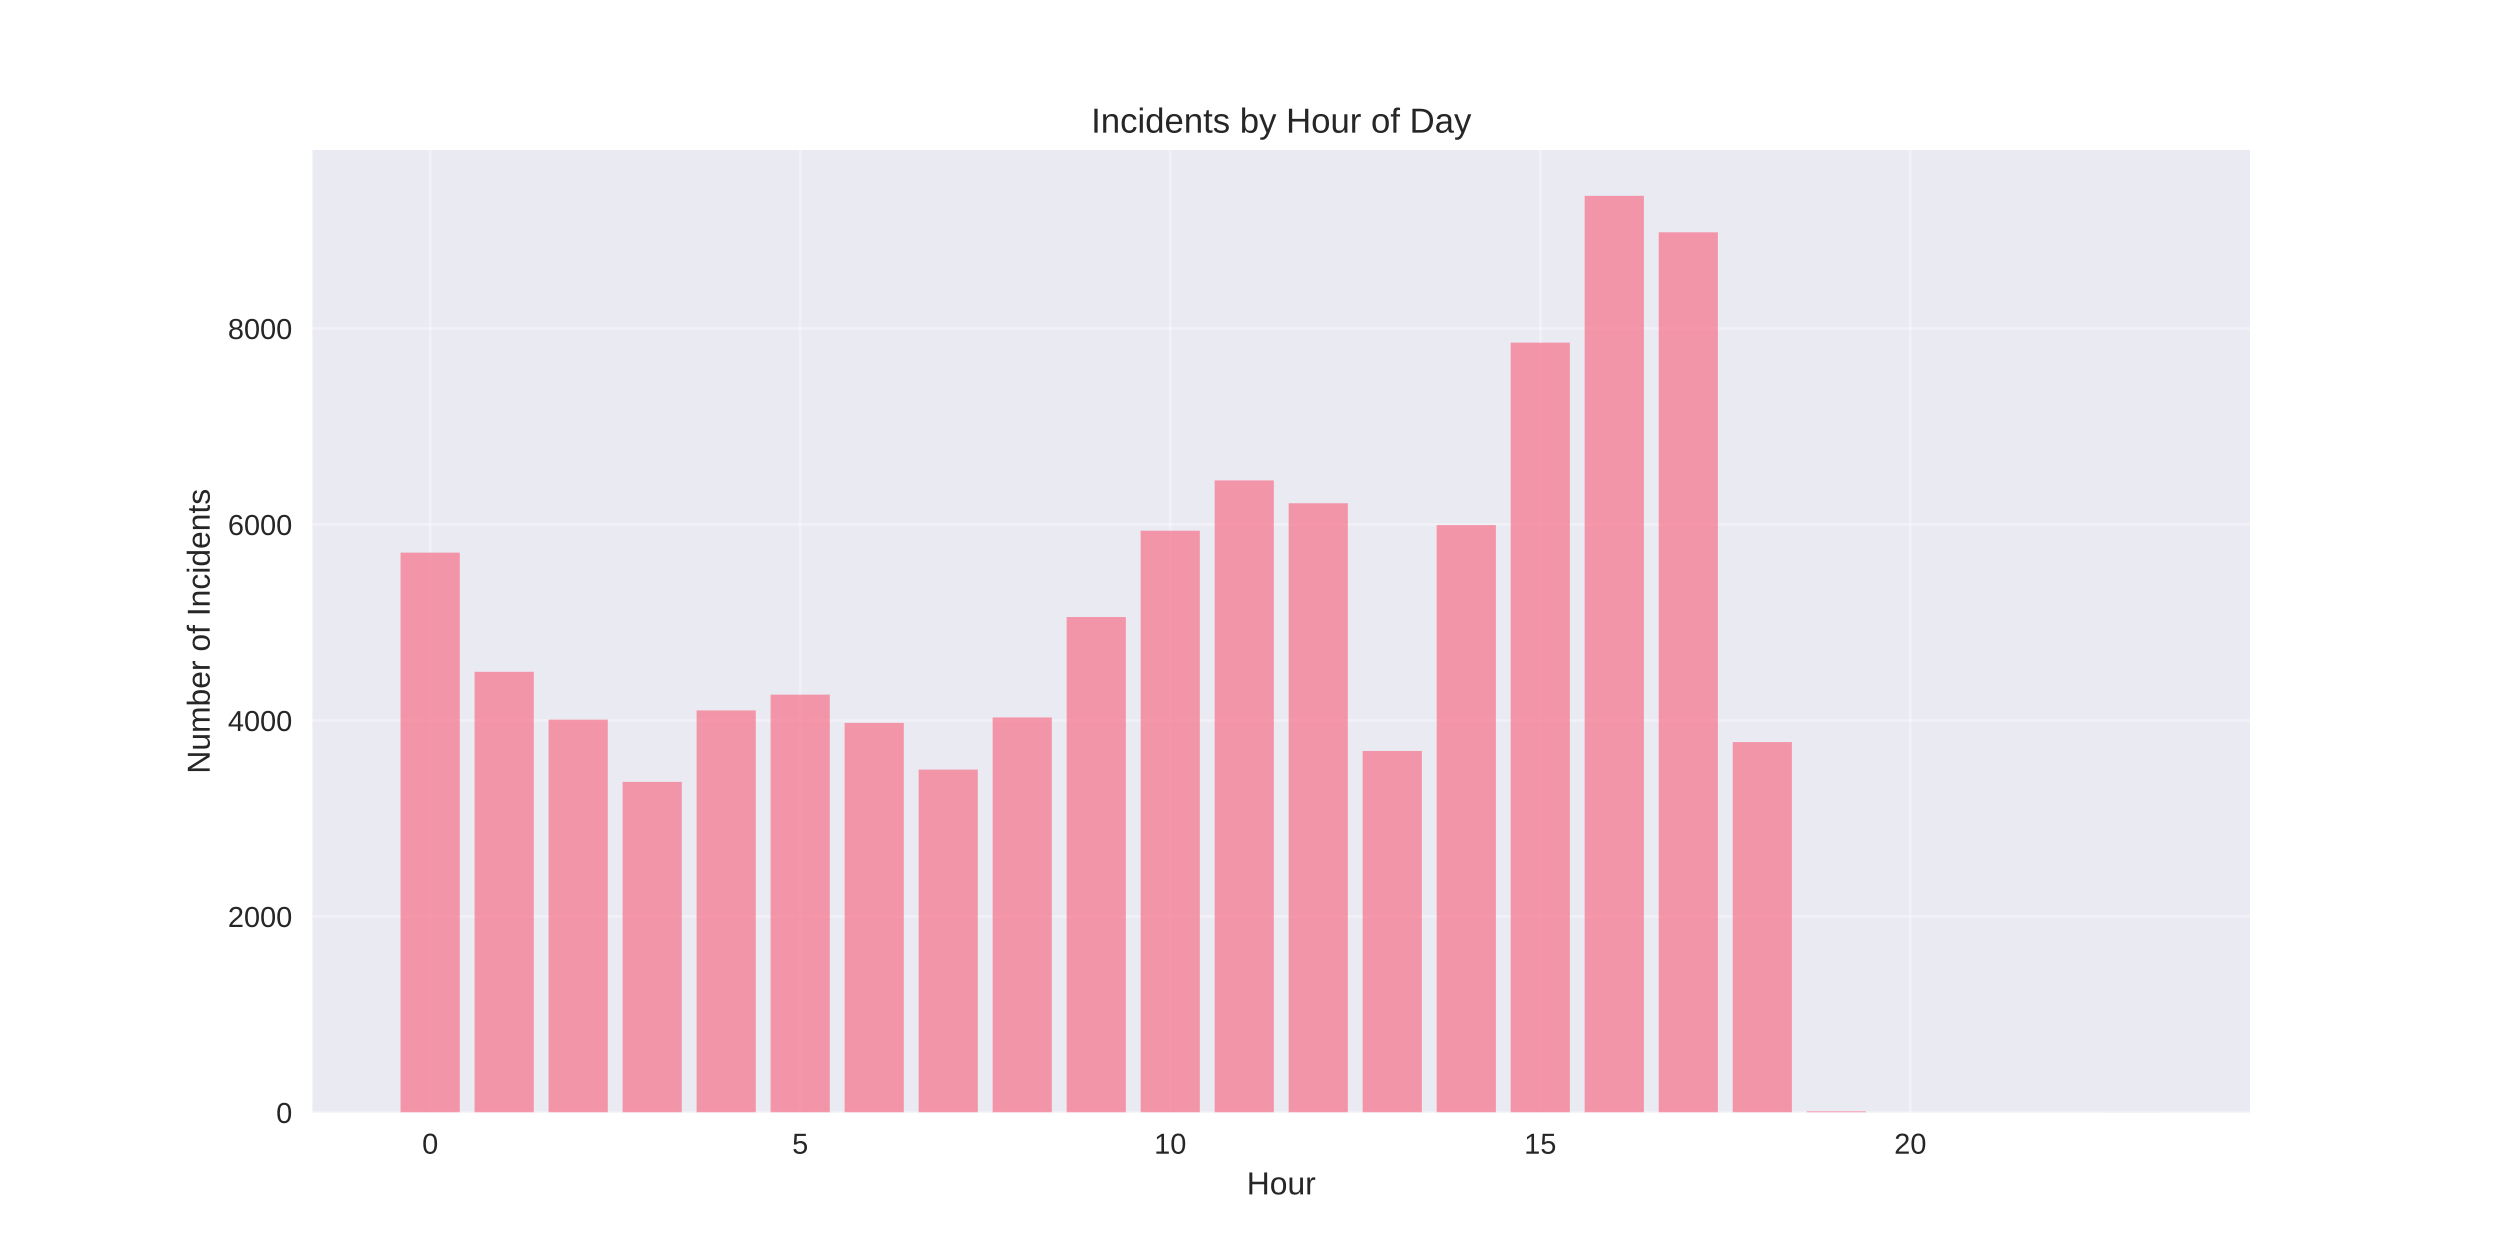
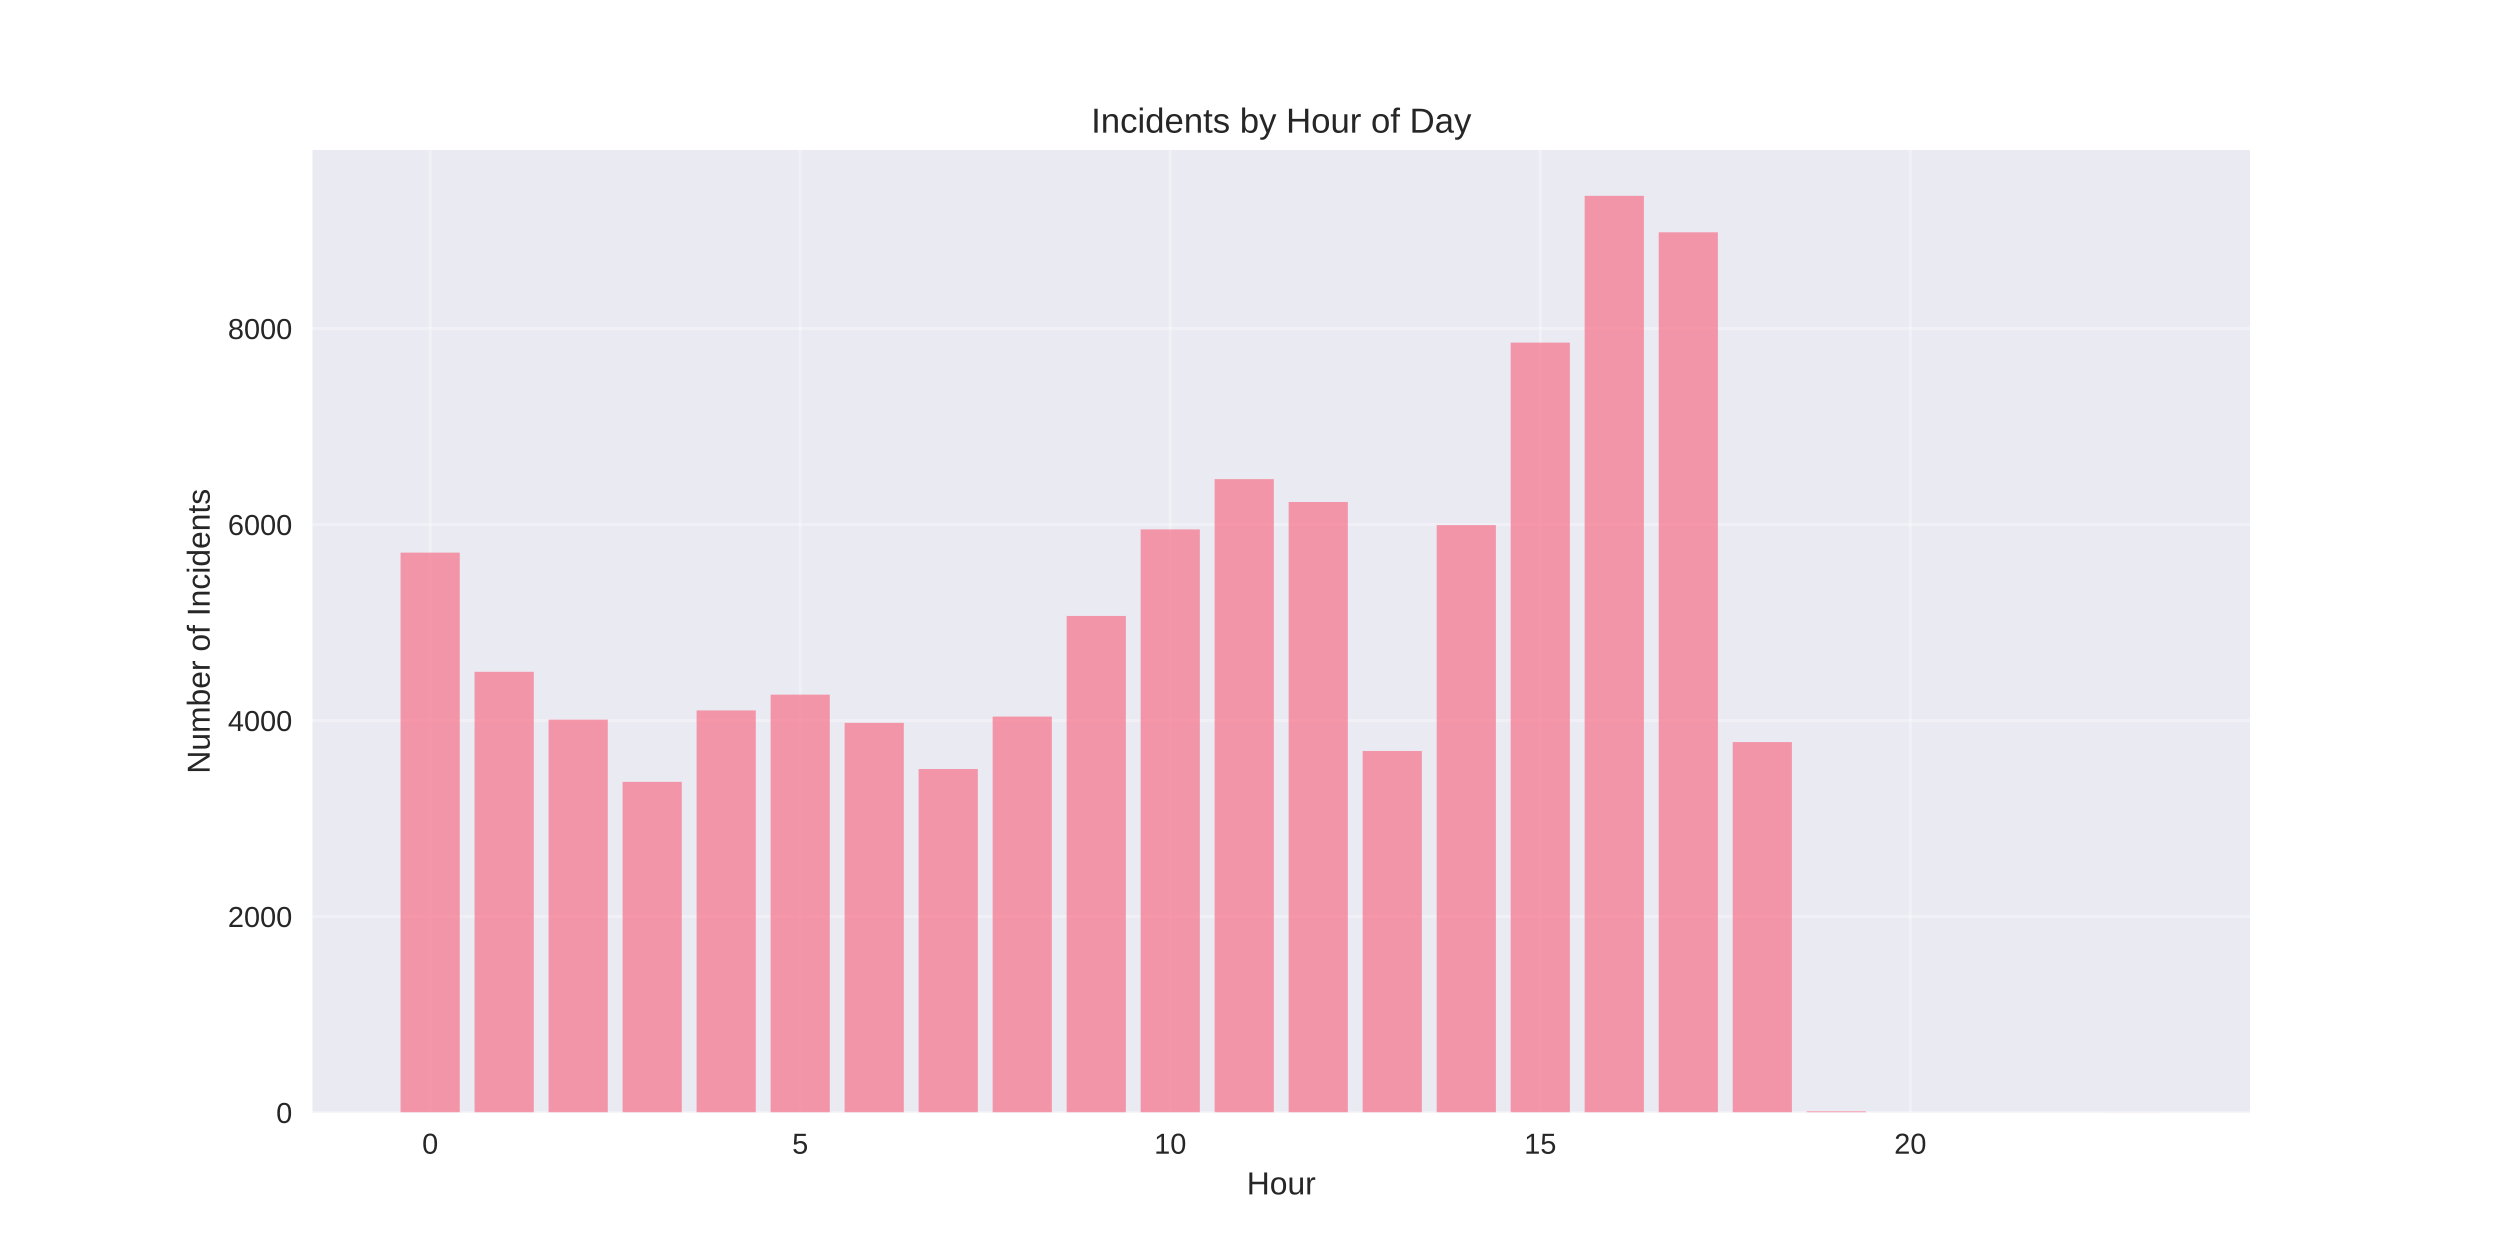
<svg xmlns="http://www.w3.org/2000/svg" width="864pt" height="432pt" viewBox="0 0 864 432" version="1.1">
  <defs>
    <style type="text/css">*{stroke-linejoin: round; stroke-linecap: butt}</style>
  </defs>
  <g id="figure_1">
    <g id="patch_1">
      <path d="M 0 432  L 864 432  L 864 0  L 0 0  z " style="fill: #ffffff" />
    </g>
    <g id="axes_1">
      <g id="patch_2">
        <path d="M 108 384.48  L 777.6 384.48  L 777.6 51.84  L 108 51.84  z " style="fill: #eaeaf2" />
      </g>
      <g id="matplotlib.axis_1">
        <g id="xtick_1">
          <g id="line2d_1">
-             <path d="M 148.667 384.48  L 148.667 51.84  " clip-path="url(#pd3e8d424ee)" style="fill: none; stroke: #ffffff; stroke-opacity: 0.3; stroke-linecap: round" />
+             <path d="M 148.667 384.48  L 148.667 51.84  " clip-path="url(#p36d9065bac)" style="fill: none; stroke: #ffffff; stroke-opacity: 0.3; stroke-linecap: round" />
          </g>
          <g id="line2d_2" />
          <g id="text_1">
            <text style="fill: #262626; font: 10px 'Arial', 'Liberation Sans', 'DejaVu Sans', 'Bitstream Vera Sans', sans-serif; text-anchor: middle" x="148.667" y="398.727" transform="rotate(-0 148.6671 398.7269)">0</text>
          </g>
        </g>
        <g id="xtick_2">
          <g id="line2d_3">
-             <path d="M 276.551 384.48  L 276.551 51.84  " clip-path="url(#pd3e8d424ee)" style="fill: none; stroke: #ffffff; stroke-opacity: 0.3; stroke-linecap: round" />
+             <path d="M 276.551 384.48  L 276.551 51.84  " clip-path="url(#p36d9065bac)" style="fill: none; stroke: #ffffff; stroke-opacity: 0.3; stroke-linecap: round" />
          </g>
          <g id="line2d_4" />
          <g id="text_2">
            <text style="fill: #262626; font: 10px 'Arial', 'Liberation Sans', 'DejaVu Sans', 'Bitstream Vera Sans', sans-serif; text-anchor: middle" x="276.551" y="398.727" transform="rotate(-0 276.551 398.7269)">5</text>
          </g>
        </g>
        <g id="xtick_3">
          <g id="line2d_5">
-             <path d="M 404.435 384.48  L 404.435 51.84  " clip-path="url(#pd3e8d424ee)" style="fill: none; stroke: #ffffff; stroke-opacity: 0.3; stroke-linecap: round" />
+             <path d="M 404.435 384.48  L 404.435 51.84  " clip-path="url(#p36d9065bac)" style="fill: none; stroke: #ffffff; stroke-opacity: 0.3; stroke-linecap: round" />
          </g>
          <g id="line2d_6" />
          <g id="text_3">
            <text style="fill: #262626; font: 10px 'Arial', 'Liberation Sans', 'DejaVu Sans', 'Bitstream Vera Sans', sans-serif; text-anchor: middle" x="404.435" y="398.727" transform="rotate(-0 404.4348 398.7269)">10</text>
          </g>
        </g>
        <g id="xtick_4">
          <g id="line2d_7">
-             <path d="M 532.319 384.48  L 532.319 51.84  " clip-path="url(#pd3e8d424ee)" style="fill: none; stroke: #ffffff; stroke-opacity: 0.3; stroke-linecap: round" />
+             <path d="M 532.319 384.48  L 532.319 51.84  " clip-path="url(#p36d9065bac)" style="fill: none; stroke: #ffffff; stroke-opacity: 0.3; stroke-linecap: round" />
          </g>
          <g id="line2d_8" />
          <g id="text_4">
            <text style="fill: #262626; font: 10px 'Arial', 'Liberation Sans', 'DejaVu Sans', 'Bitstream Vera Sans', sans-serif; text-anchor: middle" x="532.319" y="398.727" transform="rotate(-0 532.3187 398.7269)">15</text>
          </g>
        </g>
        <g id="xtick_5">
          <g id="line2d_9">
-             <path d="M 660.203 384.48  L 660.203 51.84  " clip-path="url(#pd3e8d424ee)" style="fill: none; stroke: #ffffff; stroke-opacity: 0.3; stroke-linecap: round" />
+             <path d="M 660.203 384.48  L 660.203 51.84  " clip-path="url(#p36d9065bac)" style="fill: none; stroke: #ffffff; stroke-opacity: 0.3; stroke-linecap: round" />
          </g>
          <g id="line2d_10" />
          <g id="text_5">
            <text style="fill: #262626; font: 10px 'Arial', 'Liberation Sans', 'DejaVu Sans', 'Bitstream Vera Sans', sans-serif; text-anchor: middle" x="660.203" y="398.727" transform="rotate(-0 660.2026 398.7269)">20</text>
          </g>
        </g>
        <g id="text_6">
          <text style="fill: #262626; font: 11px 'Arial', 'Liberation Sans', 'DejaVu Sans', 'Bitstream Vera Sans', sans-serif; text-anchor: middle" x="442.8" y="412.773" transform="rotate(-0 442.8 412.7734)">Hour</text>
        </g>
      </g>
      <g id="matplotlib.axis_2">
        <g id="ytick_1">
          <g id="line2d_11">
-             <path d="M 108 384.48  L 777.6 384.48  " clip-path="url(#pd3e8d424ee)" style="fill: none; stroke: #ffffff; stroke-opacity: 0.3; stroke-linecap: round" />
+             <path d="M 108 384.48  L 777.6 384.48  " clip-path="url(#p36d9065bac)" style="fill: none; stroke: #ffffff; stroke-opacity: 0.3; stroke-linecap: round" />
          </g>
          <g id="line2d_12" />
          <g id="text_7">
            <text style="fill: #262626; font: 10px 'Arial', 'Liberation Sans', 'DejaVu Sans', 'Bitstream Vera Sans', sans-serif; text-anchor: end" x="101" y="388.103" transform="rotate(-0 101 388.1034)">0</text>
          </g>
        </g>
        <g id="ytick_2">
          <g id="line2d_13">
-             <path d="M 108 316.744  L 777.6 316.744  " clip-path="url(#pd3e8d424ee)" style="fill: none; stroke: #ffffff; stroke-opacity: 0.3; stroke-linecap: round" />
+             <path d="M 108 316.744  L 777.6 316.744  " clip-path="url(#p36d9065bac)" style="fill: none; stroke: #ffffff; stroke-opacity: 0.3; stroke-linecap: round" />
          </g>
          <g id="line2d_14" />
          <g id="text_8">
            <text style="fill: #262626; font: 10px 'Arial', 'Liberation Sans', 'DejaVu Sans', 'Bitstream Vera Sans', sans-serif; text-anchor: end" x="101" y="320.368" transform="rotate(-0 101 320.3677)">2000</text>
          </g>
        </g>
        <g id="ytick_3">
          <g id="line2d_15">
-             <path d="M 108 249.009  L 777.6 249.009  " clip-path="url(#pd3e8d424ee)" style="fill: none; stroke: #ffffff; stroke-opacity: 0.3; stroke-linecap: round" />
+             <path d="M 108 249.009  L 777.6 249.009  " clip-path="url(#p36d9065bac)" style="fill: none; stroke: #ffffff; stroke-opacity: 0.3; stroke-linecap: round" />
          </g>
          <g id="line2d_16" />
          <g id="text_9">
            <text style="fill: #262626; font: 10px 'Arial', 'Liberation Sans', 'DejaVu Sans', 'Bitstream Vera Sans', sans-serif; text-anchor: end" x="101" y="252.632" transform="rotate(-0 101 252.632)">4000</text>
          </g>
        </g>
        <g id="ytick_4">
          <g id="line2d_17">
-             <path d="M 108 181.273  L 777.6 181.273  " clip-path="url(#pd3e8d424ee)" style="fill: none; stroke: #ffffff; stroke-opacity: 0.3; stroke-linecap: round" />
+             <path d="M 108 181.273  L 777.6 181.273  " clip-path="url(#p36d9065bac)" style="fill: none; stroke: #ffffff; stroke-opacity: 0.3; stroke-linecap: round" />
          </g>
          <g id="line2d_18" />
          <g id="text_10">
            <text style="fill: #262626; font: 10px 'Arial', 'Liberation Sans', 'DejaVu Sans', 'Bitstream Vera Sans', sans-serif; text-anchor: end" x="101" y="184.896" transform="rotate(-0 101 184.8963)">6000</text>
          </g>
        </g>
        <g id="ytick_5">
          <g id="line2d_19">
-             <path d="M 108 113.537  L 777.6 113.537  " clip-path="url(#pd3e8d424ee)" style="fill: none; stroke: #ffffff; stroke-opacity: 0.3; stroke-linecap: round" />
+             <path d="M 108 113.537  L 777.6 113.537  " clip-path="url(#p36d9065bac)" style="fill: none; stroke: #ffffff; stroke-opacity: 0.3; stroke-linecap: round" />
          </g>
          <g id="line2d_20" />
          <g id="text_11">
            <text style="fill: #262626; font: 10px 'Arial', 'Liberation Sans', 'DejaVu Sans', 'Bitstream Vera Sans', sans-serif; text-anchor: end" x="101" y="117.161" transform="rotate(-0 101 117.1605)">8000</text>
          </g>
        </g>
        <g id="text_12">
          <text style="fill: #262626; font: 11px 'Arial', 'Liberation Sans', 'DejaVu Sans', 'Bitstream Vera Sans', sans-serif; text-anchor: middle" x="72.474" y="218.16" transform="rotate(-90 72.47375 218.16)">Number of Incidents</text>
        </g>
      </g>
      <g id="patch_3">
-         <path d="M 138.436 384.48  L 158.898 384.48  L 158.898 190.993  L 138.436 190.993  z " clip-path="url(#pd3e8d424ee)" style="fill: #f77189; opacity: 0.7" />
+         <path d="M 138.436 384.48  L 158.898 384.48  L 158.898 190.993  L 138.436 190.993  z " clip-path="url(#p36d9065bac)" style="fill: #f77189; opacity: 0.7" />
      </g>
      <g id="patch_4">
-         <path d="M 164.013 384.48  L 184.475 384.48  L 184.475 232.176  L 164.013 232.176  z " clip-path="url(#pd3e8d424ee)" style="fill: #f77189; opacity: 0.7" />
+         <path d="M 164.013 384.48  L 184.475 384.48  L 184.475 232.176  L 164.013 232.176  z " clip-path="url(#p36d9065bac)" style="fill: #f77189; opacity: 0.7" />
      </g>
      <g id="patch_5">
-         <path d="M 189.59 384.48  L 210.051 384.48  L 210.051 248.704  L 189.59 248.704  z " clip-path="url(#pd3e8d424ee)" style="fill: #f77189; opacity: 0.7" />
+         <path d="M 189.59 384.48  L 210.051 384.48  L 210.051 248.704  L 189.59 248.704  z " clip-path="url(#p36d9065bac)" style="fill: #f77189; opacity: 0.7" />
      </g>
      <g id="patch_6">
-         <path d="M 215.167 384.48  L 235.628 384.48  L 235.628 270.21  L 215.167 270.21  z " clip-path="url(#pd3e8d424ee)" style="fill: #f77189; opacity: 0.7" />
+         <path d="M 215.167 384.48  L 235.628 384.48  L 235.628 270.21  L 215.167 270.21  z " clip-path="url(#p36d9065bac)" style="fill: #f77189; opacity: 0.7" />
      </g>
      <g id="patch_7">
-         <path d="M 240.743 384.48  L 261.205 384.48  L 261.205 245.52  L 240.743 245.52  z " clip-path="url(#pd3e8d424ee)" style="fill: #f77189; opacity: 0.7" />
+         <path d="M 240.743 384.48  L 261.205 384.48  L 261.205 245.52  L 240.743 245.52  z " clip-path="url(#p36d9065bac)" style="fill: #f77189; opacity: 0.7" />
      </g>
      <g id="patch_8">
-         <path d="M 266.32 384.48  L 286.782 384.48  L 286.782 240.067  L 266.32 240.067  z " clip-path="url(#pd3e8d424ee)" style="fill: #f77189; opacity: 0.7" />
+         <path d="M 266.32 384.48  L 286.782 384.48  L 286.782 240.067  L 266.32 240.067  z " clip-path="url(#p36d9065bac)" style="fill: #f77189; opacity: 0.7" />
      </g>
      <g id="patch_9">
-         <path d="M 291.897 384.48  L 312.358 384.48  L 312.358 249.821  L 291.897 249.821  z " clip-path="url(#pd3e8d424ee)" style="fill: #f77189; opacity: 0.7" />
+         <path d="M 291.897 384.48  L 312.358 384.48  L 312.358 249.821  L 291.897 249.821  z " clip-path="url(#p36d9065bac)" style="fill: #f77189; opacity: 0.7" />
      </g>
      <g id="patch_10">
-         <path d="M 317.474 384.48  L 337.935 384.48  L 337.935 265.976  L 317.474 265.976  z " clip-path="url(#pd3e8d424ee)" style="fill: #f77189; opacity: 0.7" />
+         <path d="M 317.474 384.48  L 337.935 384.48  L 337.935 265.773  L 317.474 265.773  z " clip-path="url(#p36d9065bac)" style="fill: #f77189; opacity: 0.7" />
      </g>
      <g id="patch_11">
-         <path d="M 343.051 384.48  L 363.512 384.48  L 363.512 247.959  L 343.051 247.959  z " clip-path="url(#pd3e8d424ee)" style="fill: #f77189; opacity: 0.7" />
+         <path d="M 343.051 384.48  L 363.512 384.48  L 363.512 247.654  L 343.051 247.654  z " clip-path="url(#p36d9065bac)" style="fill: #f77189; opacity: 0.7" />
      </g>
      <g id="patch_12">
-         <path d="M 368.627 384.48  L 389.089 384.48  L 389.089 213.244  L 368.627 213.244  z " clip-path="url(#pd3e8d424ee)" style="fill: #f77189; opacity: 0.7" />
+         <path d="M 368.627 384.48  L 389.089 384.48  L 389.089 212.872  L 368.627 212.872  z " clip-path="url(#p36d9065bac)" style="fill: #f77189; opacity: 0.7" />
      </g>
      <g id="patch_13">
-         <path d="M 394.204 384.48  L 414.666 384.48  L 414.666 183.406  L 394.204 183.406  z " clip-path="url(#pd3e8d424ee)" style="fill: #f77189; opacity: 0.7" />
+         <path d="M 394.204 384.48  L 414.666 384.48  L 414.666 182.966  L 394.204 182.966  z " clip-path="url(#p36d9065bac)" style="fill: #f77189; opacity: 0.7" />
      </g>
      <g id="patch_14">
-         <path d="M 419.781 384.48  L 440.242 384.48  L 440.242 166.032  L 419.781 166.032  z " clip-path="url(#pd3e8d424ee)" style="fill: #f77189; opacity: 0.7" />
+         <path d="M 419.781 384.48  L 440.242 384.48  L 440.242 165.592  L 419.781 165.592  z " clip-path="url(#p36d9065bac)" style="fill: #f77189; opacity: 0.7" />
      </g>
      <g id="patch_15">
-         <path d="M 445.358 384.48  L 465.819 384.48  L 465.819 173.923  L 445.358 173.923  z " clip-path="url(#pd3e8d424ee)" style="fill: #f77189; opacity: 0.7" />
+         <path d="M 445.358 384.48  L 465.819 384.48  L 465.819 173.483  L 445.358 173.483  z " clip-path="url(#p36d9065bac)" style="fill: #f77189; opacity: 0.7" />
      </g>
      <g id="patch_16">
-         <path d="M 470.934 384.48  L 491.396 384.48  L 491.396 259.541  L 470.934 259.541  z " clip-path="url(#pd3e8d424ee)" style="fill: #f77189; opacity: 0.7" />
+         <path d="M 470.934 384.48  L 491.396 384.48  L 491.396 259.541  L 470.934 259.541  z " clip-path="url(#p36d9065bac)" style="fill: #f77189; opacity: 0.7" />
      </g>
      <g id="patch_17">
-         <path d="M 496.511 384.48  L 516.973 384.48  L 516.973 181.476  L 496.511 181.476  z " clip-path="url(#pd3e8d424ee)" style="fill: #f77189; opacity: 0.7" />
+         <path d="M 496.511 384.48  L 516.973 384.48  L 516.973 181.476  L 496.511 181.476  z " clip-path="url(#p36d9065bac)" style="fill: #f77189; opacity: 0.7" />
      </g>
      <g id="patch_18">
-         <path d="M 522.088 384.48  L 542.549 384.48  L 542.549 118.414  L 522.088 118.414  z " clip-path="url(#pd3e8d424ee)" style="fill: #f77189; opacity: 0.7" />
+         <path d="M 522.088 384.48  L 542.549 384.48  L 542.549 118.414  L 522.088 118.414  z " clip-path="url(#p36d9065bac)" style="fill: #f77189; opacity: 0.7" />
      </g>
      <g id="patch_19">
-         <path d="M 547.665 384.48  L 568.126 384.48  L 568.126 67.68  L 547.665 67.68  z " clip-path="url(#pd3e8d424ee)" style="fill: #f77189; opacity: 0.7" />
+         <path d="M 547.665 384.48  L 568.126 384.48  L 568.126 67.68  L 547.665 67.68  z " clip-path="url(#p36d9065bac)" style="fill: #f77189; opacity: 0.7" />
      </g>
      <g id="patch_20">
-         <path d="M 573.242 384.48  L 593.703 384.48  L 593.703 80.279  L 573.242 80.279  z " clip-path="url(#pd3e8d424ee)" style="fill: #f77189; opacity: 0.7" />
+         <path d="M 573.242 384.48  L 593.703 384.48  L 593.703 80.279  L 573.242 80.279  z " clip-path="url(#p36d9065bac)" style="fill: #f77189; opacity: 0.7" />
      </g>
      <g id="patch_21">
-         <path d="M 598.818 384.48  L 619.28 384.48  L 619.28 256.459  L 598.818 256.459  z " clip-path="url(#pd3e8d424ee)" style="fill: #f77189; opacity: 0.7" />
+         <path d="M 598.818 384.48  L 619.28 384.48  L 619.28 256.459  L 598.818 256.459  z " clip-path="url(#p36d9065bac)" style="fill: #f77189; opacity: 0.7" />
      </g>
      <g id="patch_22">
-         <path d="M 624.395 384.48  L 644.857 384.48  L 644.857 384.074  L 624.395 384.074  z " clip-path="url(#pd3e8d424ee)" style="fill: #f77189; opacity: 0.7" />
+         <path d="M 624.395 384.48  L 644.857 384.48  L 644.857 384.074  L 624.395 384.074  z " clip-path="url(#p36d9065bac)" style="fill: #f77189; opacity: 0.7" />
      </g>
      <g id="patch_23">
-         <path d="M 726.702 384.48  L 747.164 384.48  L 747.164 384.446  L 726.702 384.446  z " clip-path="url(#pd3e8d424ee)" style="fill: #f77189; opacity: 0.7" />
+         <path d="M 726.702 384.48  L 747.164 384.48  L 747.164 384.446  L 726.702 384.446  z " clip-path="url(#p36d9065bac)" style="fill: #f77189; opacity: 0.7" />
      </g>
      <g id="patch_24">
        <path d="M 108 384.48  L 108 51.84  " style="fill: none" />
      </g>
      <g id="patch_25">
        <path d="M 777.6 384.48  L 777.6 51.84  " style="fill: none" />
      </g>
      <g id="patch_26">
        <path d="M 108 384.48  L 777.6 384.48  " style="fill: none" />
      </g>
      <g id="patch_27">
        <path d="M 108 51.84  L 777.6 51.84  " style="fill: none" />
      </g>
      <g id="text_13">
        <text style="fill: #262626; font: 12px 'Arial', 'Liberation Sans', 'DejaVu Sans', 'Bitstream Vera Sans', sans-serif; text-anchor: middle" x="442.8" y="45.84" transform="rotate(-0 442.8 45.84)">Incidents by Hour of Day</text>
      </g>
    </g>
  </g>
  <defs>
-     <clipPath id="pd3e8d424ee">
+     <clipPath id="p36d9065bac">
      <rect x="108" y="51.84" width="669.6" height="332.64" />
    </clipPath>
  </defs>
</svg>
